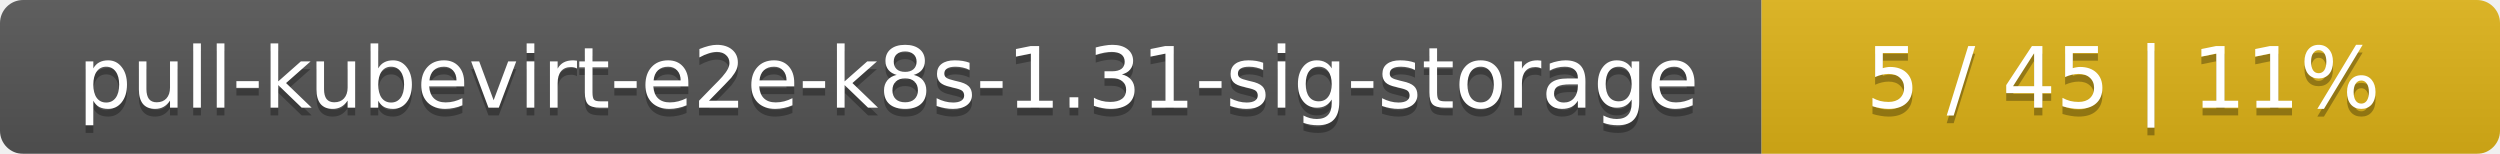
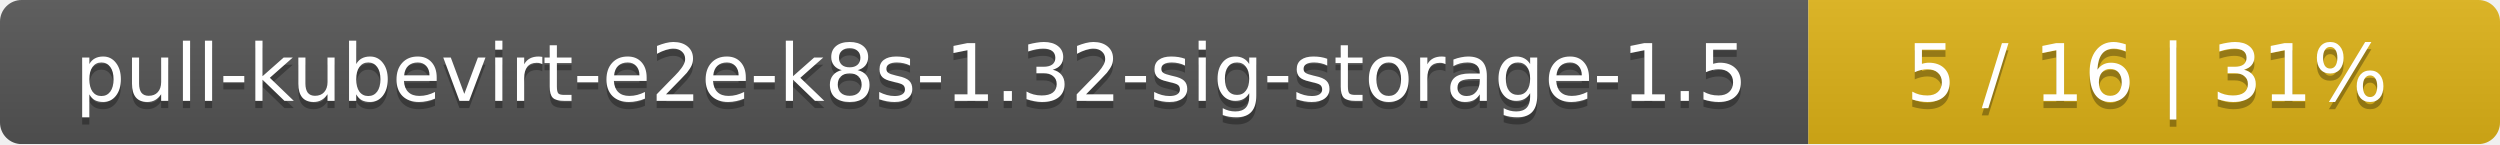
- <svg xmlns="http://www.w3.org/2000/svg" width="325" height="20">
+ <svg xmlns="http://www.w3.org/2000/svg" width="347" height="20">
  <linearGradient id="smooth" x2="0" y2="100%">
    <stop offset="0" stop-color="#bbb" stop-opacity=".1" />
    <stop offset="1" stop-opacity=".1" />
  </linearGradient>
  <mask id="round">
-     <rect width="325" height="20" rx="3" fill="#fff" />
+     <rect width="347" height="20" rx="3" fill="#fff" />
  </mask>
  <g mask="url(#round)">
-     <rect width="229" height="20" fill="#555" />
-     <rect x="229" width="96" height="20" fill="#dfb317" />
-     <rect width="325" height="20" fill="url(#smooth)" />
+     <rect width="251" height="20" fill="#555" />
+     <rect x="251" width="96" height="20" fill="#dfb317" />
+     <rect width="347" height="20" fill="url(#smooth)" />
  </g>
  <g fill="#fff" text-anchor="middle" font-family="DejaVu Sans,Verdana,Geneva,sans-serif" font-size="11">
-     <text x="115.5" y="15" fill="#010101" fill-opacity=".3">pull-kubevirt-e2e-k8s-1.31-sig-storage</text>
-     <text x="115.5" y="14">pull-kubevirt-e2e-k8s-1.31-sig-storage</text>
-     <text x="276" y="15" fill="#010101" fill-opacity=".3">5 / 45    |    11%</text>
-     <text x="276" y="14">5 / 45    |    11%</text>
+     <text x="126.5" y="15" fill="#010101" fill-opacity=".3">pull-kubevirt-e2e-k8s-1.32-sig-storage-1.5</text>
+     <text x="126.5" y="14">pull-kubevirt-e2e-k8s-1.32-sig-storage-1.5</text>
+     <text x="298" y="15" fill="#010101" fill-opacity=".3">5 / 16    |    31%</text>
+     <text x="298" y="14">5 / 16    |    31%</text>
  </g>
</svg>
